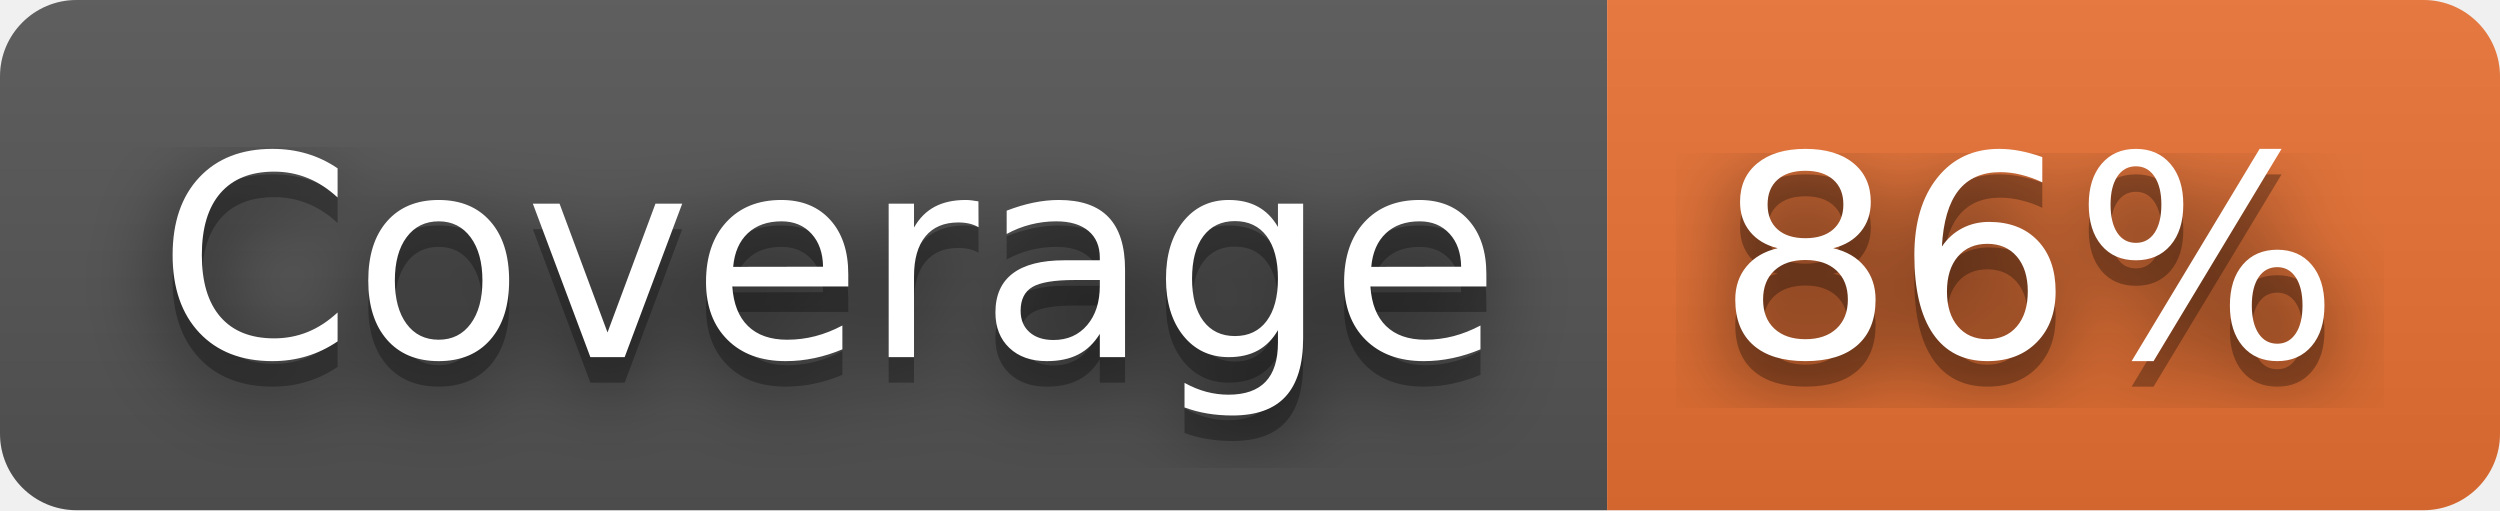
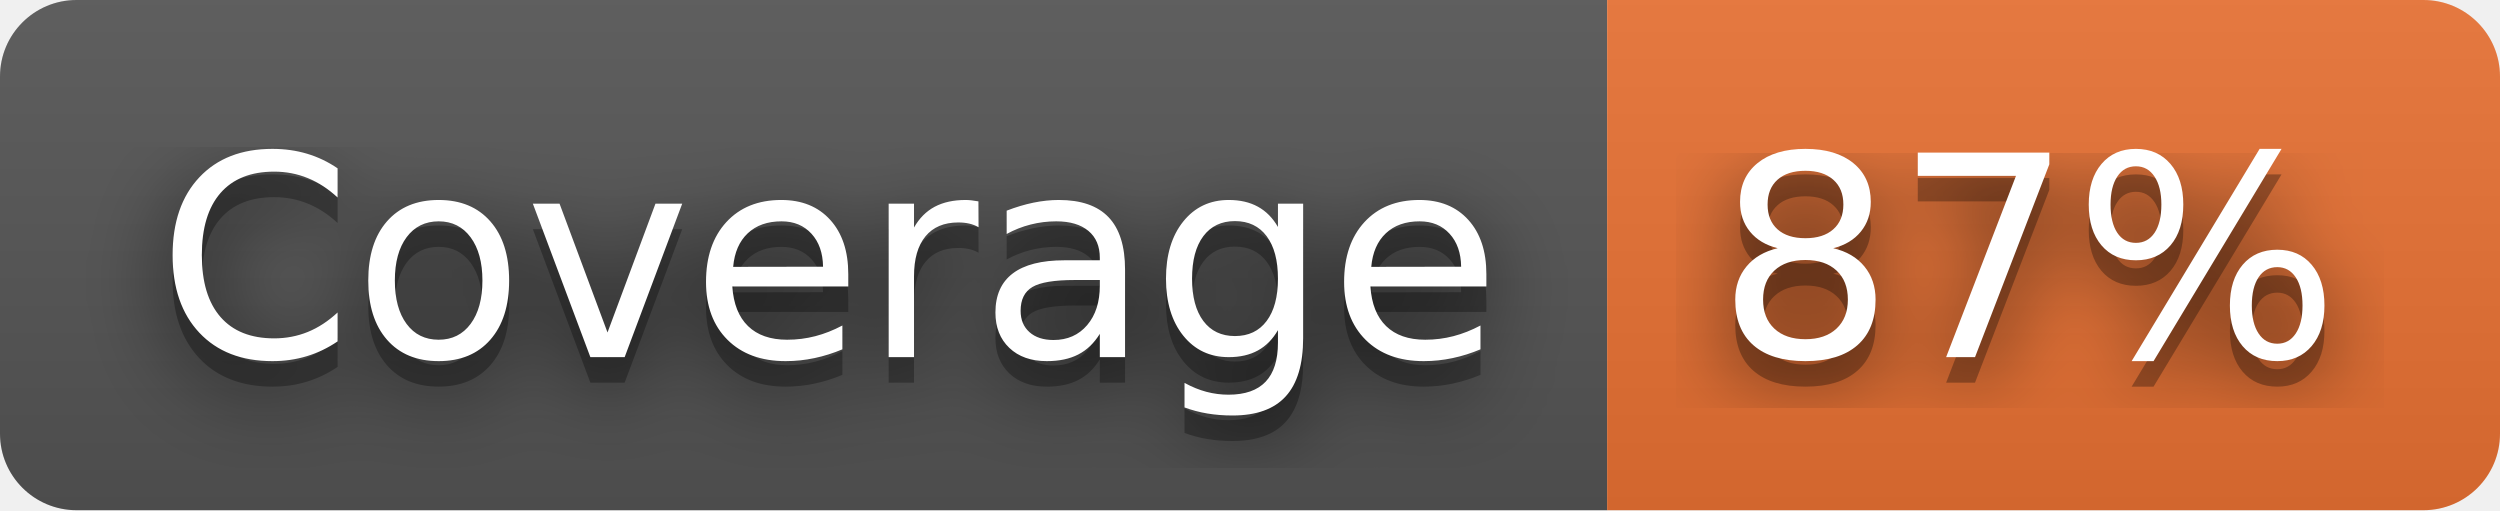
- <svg xmlns="http://www.w3.org/2000/svg" width="98" height="20" role="img" aria-label="Coverage: 86%">
+ <svg xmlns="http://www.w3.org/2000/svg" width="98" height="20" role="img" aria-label="Coverage: 87%">
  <filter id="blur">
    <feGaussianBlur stdDeviation="16" />
  </filter>
  <linearGradient id="s" x2="0" y2="100%">
    <stop offset="0" stop-color="#bbb" stop-opacity=".1" />
    <stop offset="1" stop-opacity=".1" />
  </linearGradient>
  <clipPath id="r">
    <rect width="98" height="20" rx="3" />
  </clipPath>
  <g clip-path="url(#r)">
    <rect width="63" height="20" fill="#555" />
    <rect x="63" width="35" height="20" fill="#ea7233" />
    <rect width="98" height="20" fill="url(#s)" />
  </g>
  <g fill="#fff" text-anchor="middle" font-family="Verdana,Geneva,DejaVu Sans,sans-serif" text-rendering="geometricPrecision" font-size="110">
    <g transform="scale(.1)">
      <g aria-hidden="true" fill="#010101">
        <text x="325" y="150" fill-opacity=".8" filter="url(#blur)" textLength="530">Coverage</text>
        <text x="325" y="150" fill-opacity=".3" textLength="530">Coverage</text>
      </g>
      <text x="325" y="140" textLength="530">Coverage</text>
    </g>
    <g transform="scale(.1)">
      <g aria-hidden="true" fill="#010101">
-         <text x="795" y="150" fill-opacity=".8" filter="url(#blur)" textLength="250">86%</text>
-         <text x="795" y="150" fill-opacity=".3" textLength="250">86%</text>
+         <text x="795" y="150" fill-opacity=".8" filter="url(#blur)" textLength="250">87%</text>
+         <text x="795" y="150" fill-opacity=".3" textLength="250">87%</text>
      </g>
-       <text x="795" y="140" textLength="250">86%</text>
+       <text x="795" y="140" textLength="250">87%</text>
    </g>
  </g>
</svg>
